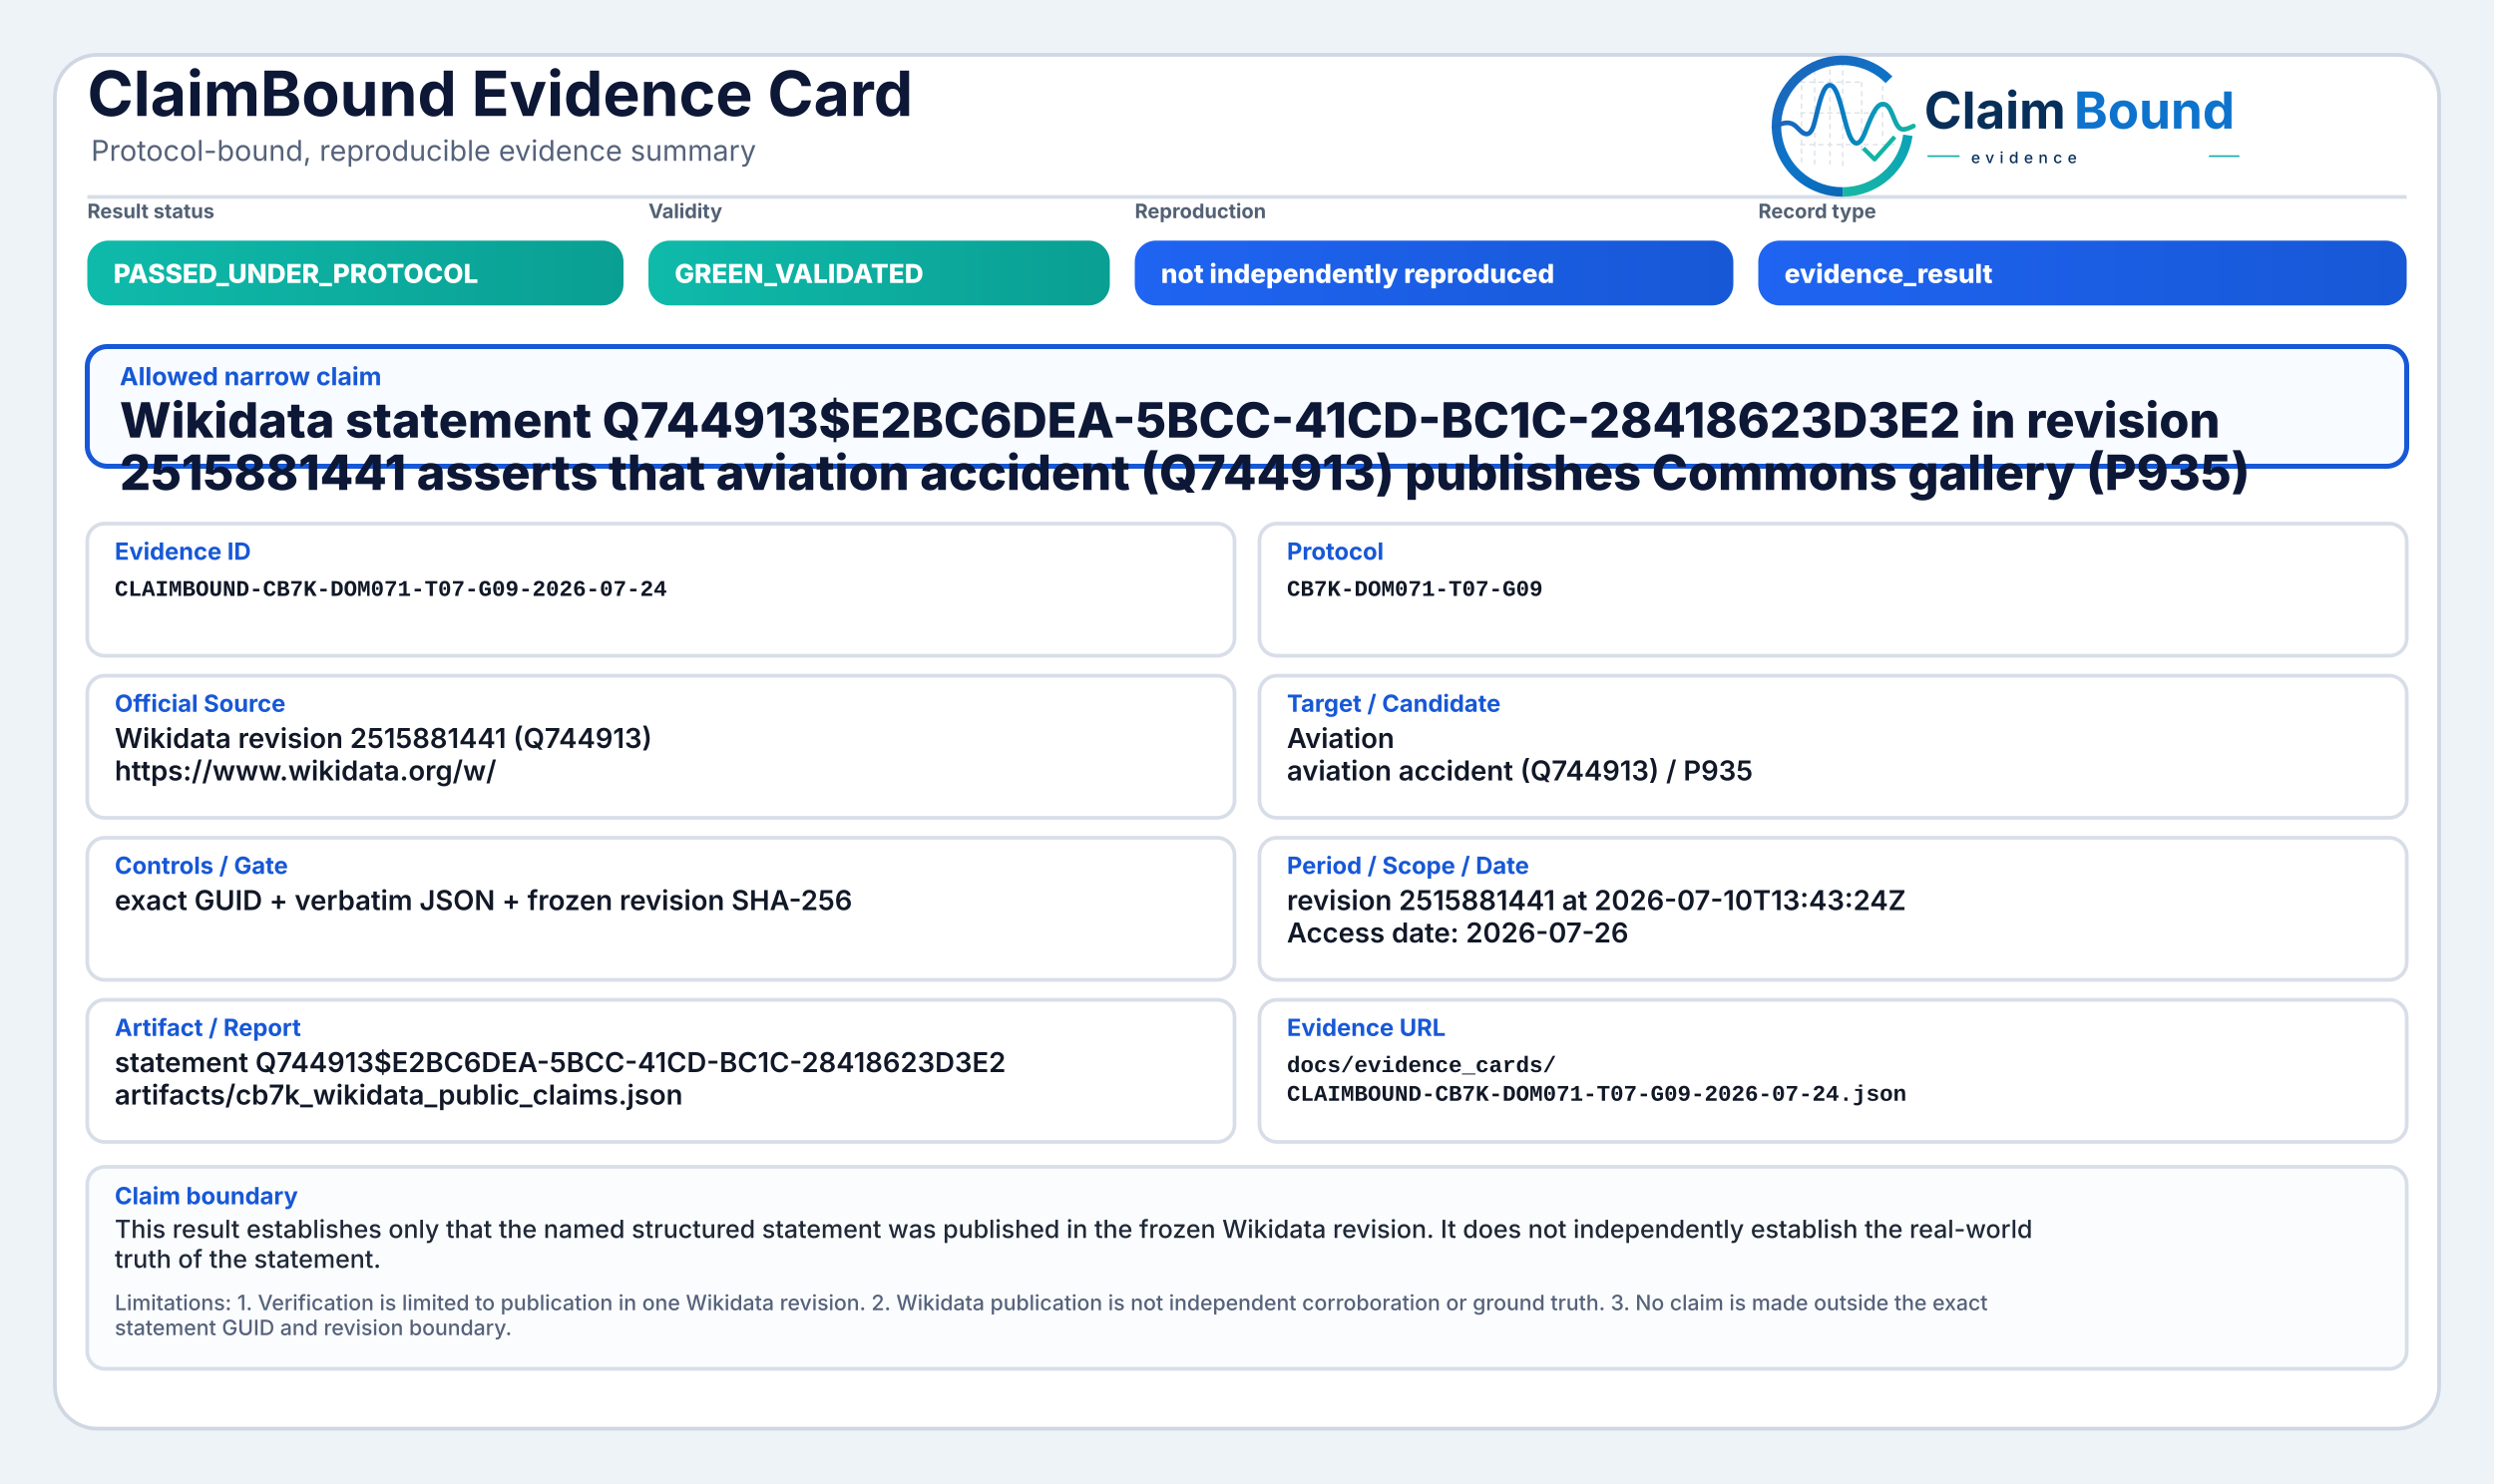
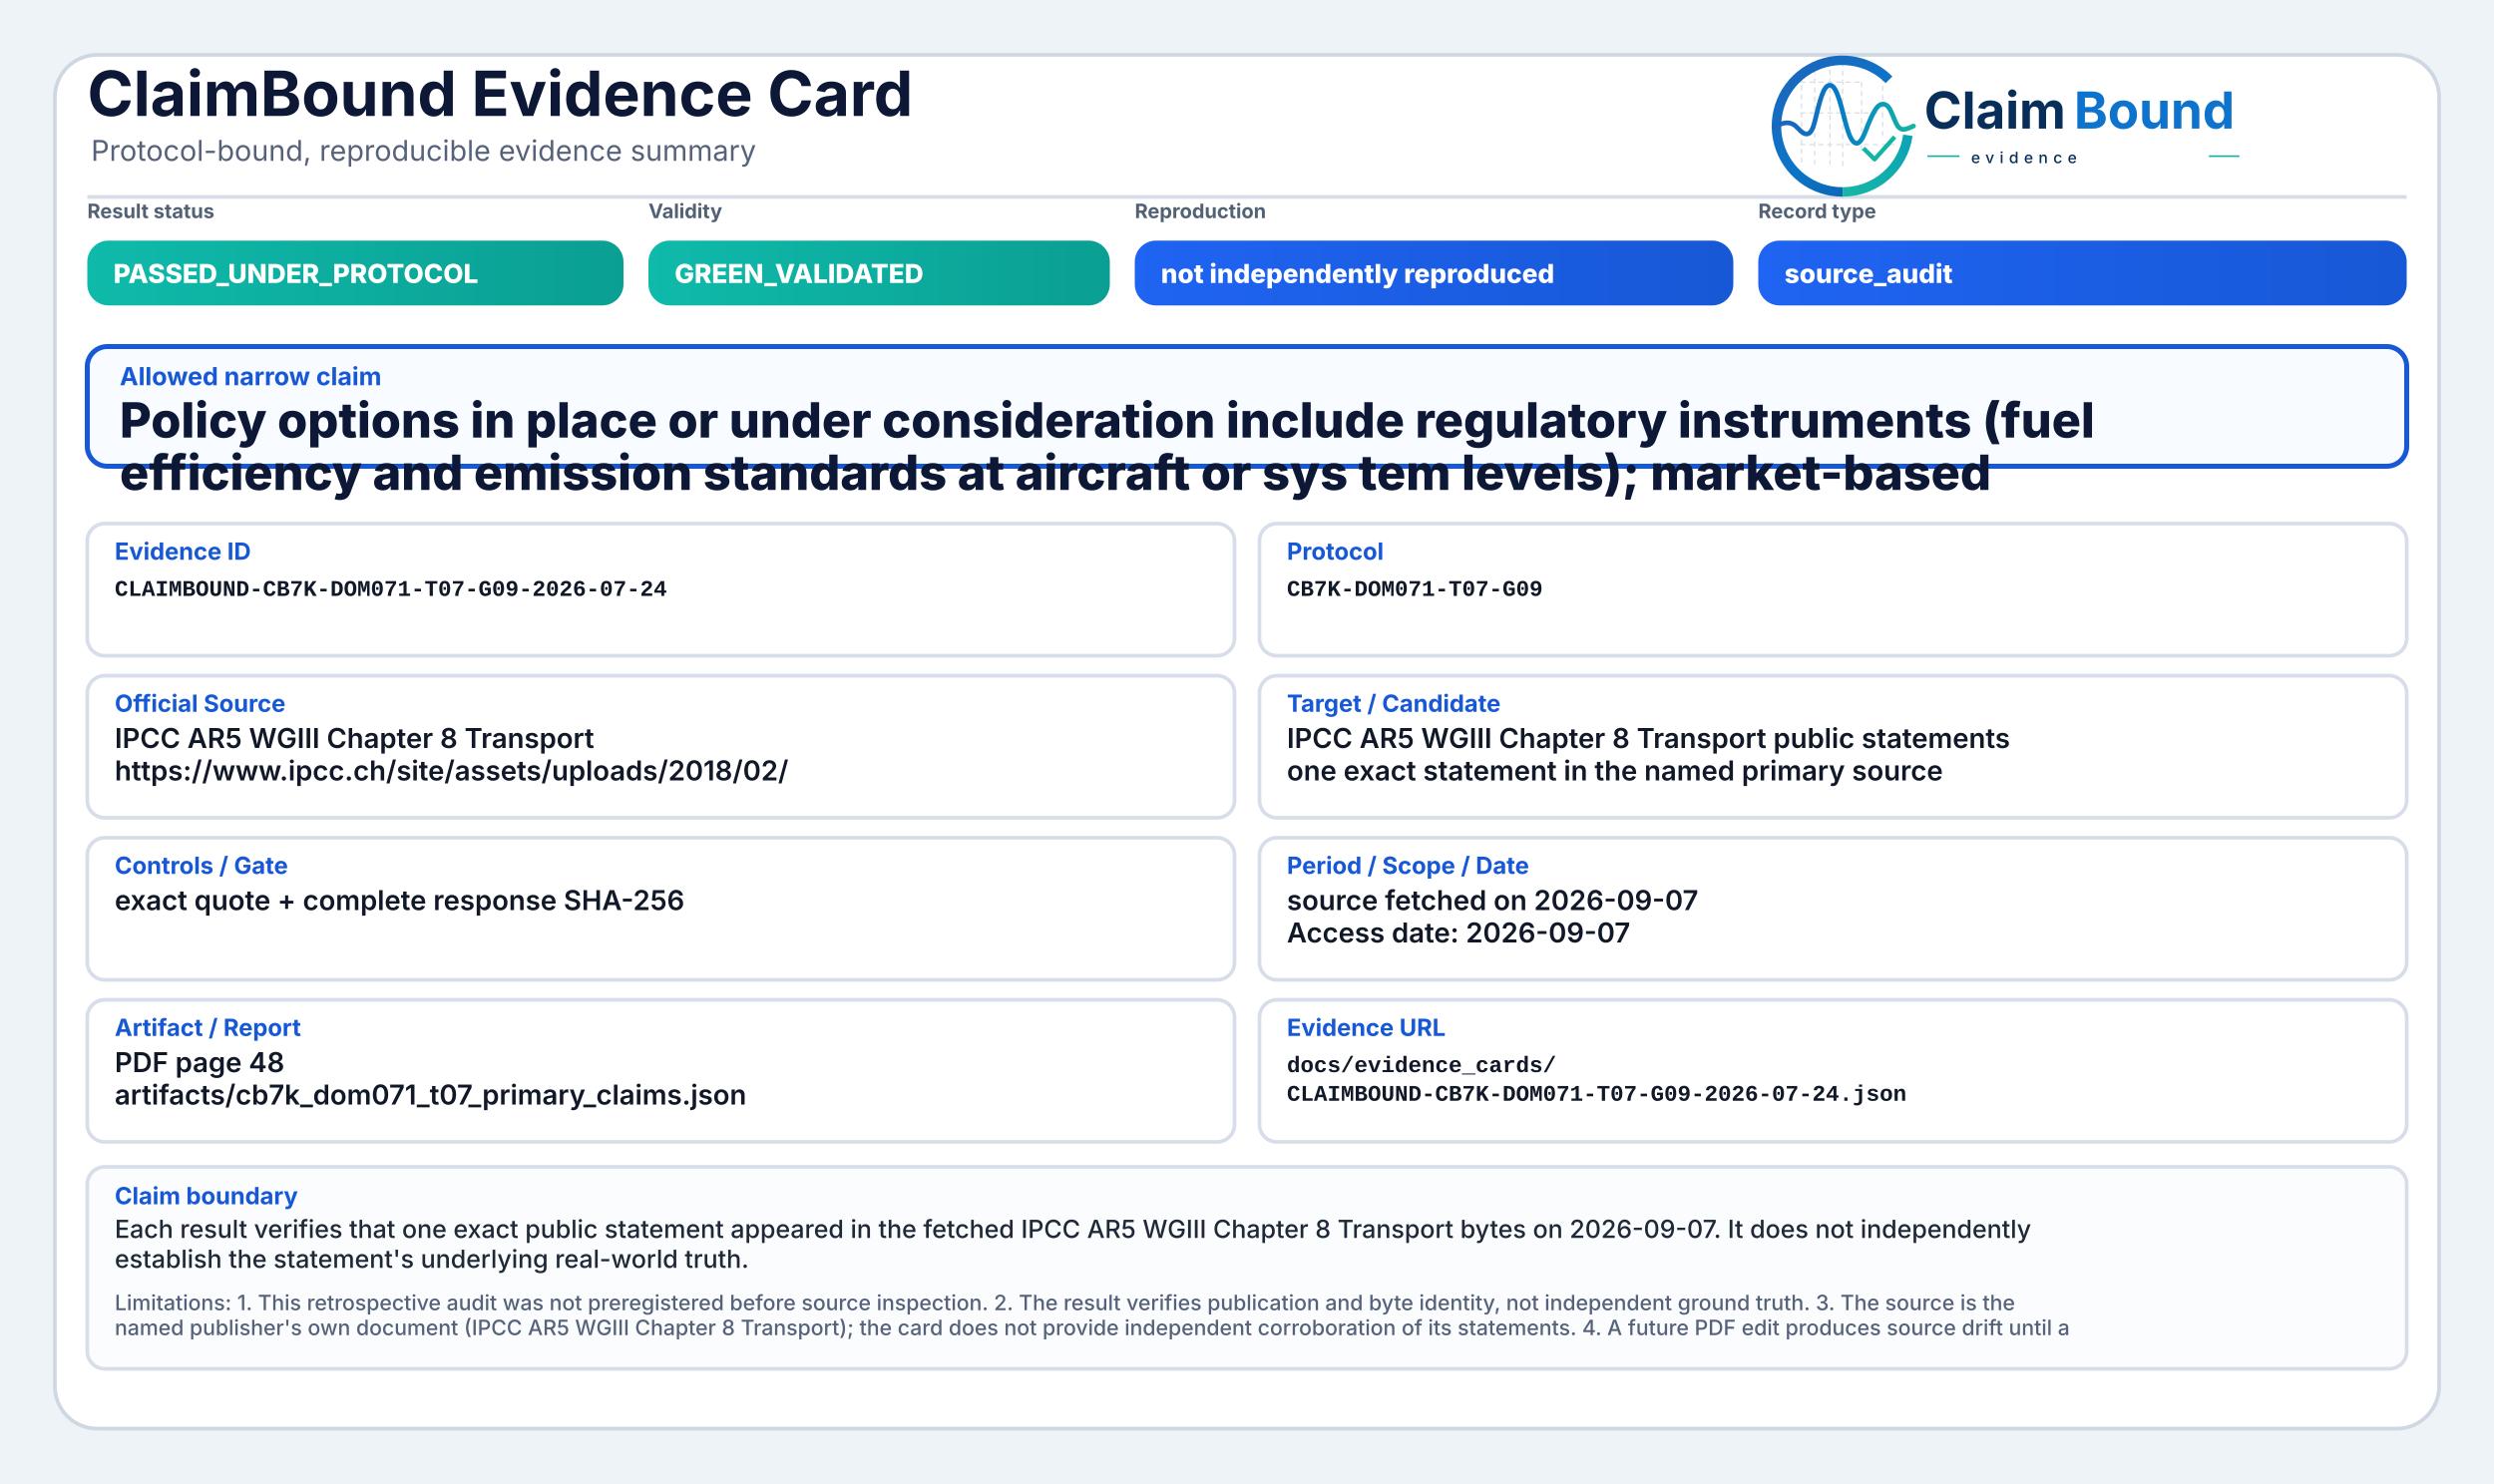
<svg xmlns="http://www.w3.org/2000/svg" width="2000" height="1190" viewBox="0 0 2000 1190" role="img" aria-label="ClaimBound Evidence Card">
  <defs>
    <linearGradient id="greenGrad" x1="0" y1="0" x2="1" y2="0">
      <stop offset="0%" stop-color="#0fbaaa" />
      <stop offset="100%" stop-color="#0a9f93" />
    </linearGradient>
    <linearGradient id="yellowGrad" x1="0" y1="0" x2="1" y2="0">
      <stop offset="0%" stop-color="#fbbf24" />
      <stop offset="100%" stop-color="#d97706" />
    </linearGradient>
    <linearGradient id="amberGrad" x1="0" y1="0" x2="1" y2="0">
      <stop offset="0%" stop-color="#f97316" />
      <stop offset="100%" stop-color="#c2410c" />
    </linearGradient>
    <linearGradient id="redGrad" x1="0" y1="0" x2="1" y2="0">
      <stop offset="0%" stop-color="#ef4444" />
      <stop offset="100%" stop-color="#b91c1c" />
    </linearGradient>
    <linearGradient id="grayGrad" x1="0" y1="0" x2="1" y2="0">
      <stop offset="0%" stop-color="#64748b" />
      <stop offset="100%" stop-color="#475569" />
    </linearGradient>
    <linearGradient id="blueGrad" x1="0" y1="0" x2="1" y2="0">
      <stop offset="0%" stop-color="#1f64f2" />
      <stop offset="100%" stop-color="#1758d6" />
    </linearGradient>
    <linearGradient id="logoRingBlue" x1="73" y1="453" x2="348" y2="793" gradientUnits="userSpaceOnUse">
      <stop offset="0" stop-color="#1E64BA" />
      <stop offset="0.55" stop-color="#0C75C8" />
      <stop offset="1" stop-color="#0A5FAB" />
    </linearGradient>
    <linearGradient id="logoRingTeal" x1="221" y1="792" x2="403" y2="594" gradientUnits="userSpaceOnUse">
      <stop offset="0" stop-color="#18B7A3" />
      <stop offset="1" stop-color="#089EBC" />
    </linearGradient>
    <linearGradient id="logoSignalGradient" x1="61" y1="628" x2="404" y2="628" gradientUnits="userSpaceOnUse">
      <stop offset="0" stop-color="#1E64BA" />
      <stop offset="0.43" stop-color="#0877C4" />
      <stop offset="0.72" stop-color="#0A97BB" />
      <stop offset="1" stop-color="#14B69E" />
    </linearGradient>
  </defs>
  <rect x="0" y="0" width="2000" height="1190" fill="#eef3f8" />
  <rect x="44" y="44" width="1912" height="1102" rx="34" fill="#ffffff" stroke="#cfd7e3" stroke-width="3" />
  <path d="M70 158 H1930" stroke="#d7dde7" stroke-width="3" />
  <text x="70" y="93" font-family="Inter, Segoe UI, Arial, sans-serif" font-size="50" font-weight="750" fill="#0d1736">ClaimBound Evidence Card</text>
  <text x="73" y="129" font-family="Inter, Segoe UI, Arial, sans-serif" font-size="23" font-weight="400" fill="#55627a">Protocol-bound, reproducible evidence summary</text>
  <g aria-label="ClaimBound evidence logo" transform="translate(1415,52) scale(0.33) translate(-40,-478)">
    <g stroke-linecap="butt" stroke-linejoin="round">
      <g stroke="#CBD3DC" stroke-width="3.2" stroke-linecap="round" stroke-dasharray="10 12" opacity="0.72">
        <path d="M130 507V714" />
        <path d="M162 490V719" />
        <path d="M199 491V719" />
        <path d="M230 471V726" />
        <path d="M276 521V690" />
        <path d="M327 508V650" />
        <path d="M128 520H277" />
        <path d="M128 595H327" />
        <path d="M128 672H355" />
      </g>
      <path d="M342.6 514.3A160 160 0 1 0 230 787" fill="none" stroke="url(#logoRingBlue)" stroke-width="23" />
      <path d="M230 787A160 160 0 0 0 388.4 649.3" fill="none" stroke="url(#logoRingTeal)" stroke-width="23" />
      <path d="M63 629.5C87 616.4 104.3 613.6 121.2 632.2C140.7 653.8 153.4 651.6 162.1 616.2C173.8 568.5 182.5 527.5 198.9 527.5C217.5 527.5 228.4 590.6 240.3 630.8C253.4 675.4 268.6 682.8 284.6 641.5C303.5 592.9 315.2 567.6 333.7 574.7C352.6 582 355.7 635.1 376.6 634.9C386.2 634.8 394 630.4 402 626.8" fill="none" stroke="url(#logoSignalGradient)" stroke-width="11.5" stroke-linecap="round" />
      <path d="M284 684.5L307.5 707.7L353 657" fill="none" stroke="#12B4A4" stroke-width="10.5" stroke-linecap="square" />
    </g>
    <text x="428" y="633" font-family="Inter, Segoe UI, Arial, sans-serif" font-size="124" font-weight="750" fill="#082F59" text-rendering="geometricPrecision">Claim</text>
    <text x="792" y="633" font-family="Inter, Segoe UI, Arial, sans-serif" font-size="124" font-weight="750" fill="#0E73CC" text-rendering="geometricPrecision">Bound</text>
    <line x1="436" y1="700" x2="514" y2="700" stroke="#11AFA9" stroke-width="4" />
    <text x="542" y="717" font-family="Inter, Segoe UI, Arial, sans-serif" font-size="38" font-weight="500" letter-spacing="13" fill="#082F59">evidence</text>
    <line x1="1120" y1="700" x2="1194" y2="700" stroke="#11AFA9" stroke-width="4" />
  </g>
  <text x="70" y="175" font-family="Inter, Segoe UI, Arial, sans-serif" font-size="16" font-weight="650" fill="#536174">Result status</text>
  <rect x="70" y="193" width="430" height="52" rx="17" fill="url(#greenGrad)" />
  <text x="91" y="227" font-family="Inter, Segoe UI, Arial, sans-serif" font-size="21" font-weight="800" fill="#ffffff">PASSED_UNDER_PROTOCOL</text>
  <text x="520" y="175" font-family="Inter, Segoe UI, Arial, sans-serif" font-size="16" font-weight="650" fill="#536174">Validity</text>
  <rect x="520" y="193" width="370" height="52" rx="17" fill="url(#greenGrad)" />
  <text x="541" y="227" font-family="Inter, Segoe UI, Arial, sans-serif" font-size="21" font-weight="800" fill="#ffffff">GREEN_VALIDATED</text>
  <text x="910" y="175" font-family="Inter, Segoe UI, Arial, sans-serif" font-size="16" font-weight="650" fill="#536174">Reproduction</text>
  <rect x="910" y="193" width="480" height="52" rx="17" fill="url(#blueGrad)" />
  <text x="931" y="227" font-family="Inter, Segoe UI, Arial, sans-serif" font-size="21" font-weight="800" fill="#ffffff">not independently reproduced</text>
  <text x="1410" y="175" font-family="Inter, Segoe UI, Arial, sans-serif" font-size="16" font-weight="650" fill="#536174">Record type</text>
  <rect x="1410" y="193" width="520" height="52" rx="17" fill="url(#blueGrad)" />
-   <text x="1431" y="227" font-family="Inter, Segoe UI, Arial, sans-serif" font-size="21" font-weight="800" fill="#ffffff">evidence_result</text>
+   <text x="1431" y="227" font-family="Inter, Segoe UI, Arial, sans-serif" font-size="21" font-weight="800" fill="#ffffff">source_audit</text>
  <rect x="70" y="278" width="1860" height="96" rx="16" fill="#f8fbff" stroke="#1758d6" stroke-width="4" />
  <text x="96" y="309" font-family="Inter, Segoe UI, Arial, sans-serif" font-size="20" font-weight="750" fill="#1758d6">Allowed narrow claim</text>
-   <text x="96" y="351" font-family="Inter, Segoe UI, Arial, sans-serif" font-size="39" font-weight="800" fill="#0d1736">Wikidata statement Q744913$E2BC6DEA-5BCC-41CD-BC1C-28418623D3E2 in revision</text>
-   <text x="96" y="393" font-family="Inter, Segoe UI, Arial, sans-serif" font-size="39" font-weight="800" fill="#0d1736">2515881441 asserts that aviation accident (Q744913) publishes Commons gallery (P935)</text>
+   <text x="96" y="351" font-family="Inter, Segoe UI, Arial, sans-serif" font-size="39" font-weight="800" fill="#0d1736">Policy options in place or under consideration include regulatory instruments (fuel</text>
+   <text x="96" y="393" font-family="Inter, Segoe UI, Arial, sans-serif" font-size="39" font-weight="800" fill="#0d1736">efficiency and emission standards at aircraft or sys tem levels); market-based</text>
  <rect x="70" y="420" width="920" height="106" rx="14" fill="#ffffff" stroke="#d8dee9" stroke-width="3" />
  <text x="92" y="449" font-family="Inter, Segoe UI, Arial, sans-serif" font-size="19" font-weight="750" fill="#1758d6">Evidence ID</text>
  <text x="92" y="478" font-family="SFMono-Regular, Consolas, Liberation Mono, monospace" font-size="18" font-weight="600" fill="#111827">CLAIMBOUND-CB7K-DOM071-T07-G09-2026-07-24</text>
  <rect x="1010" y="420" width="920" height="106" rx="14" fill="#ffffff" stroke="#d8dee9" stroke-width="3" />
  <text x="1032" y="449" font-family="Inter, Segoe UI, Arial, sans-serif" font-size="19" font-weight="750" fill="#1758d6">Protocol</text>
  <text x="1032" y="478" font-family="SFMono-Regular, Consolas, Liberation Mono, monospace" font-size="18" font-weight="600" fill="#111827">CB7K-DOM071-T07-G09</text>
  <rect x="70" y="542" width="920" height="114" rx="14" fill="#ffffff" stroke="#d8dee9" stroke-width="3" />
  <text x="92" y="571" font-family="Inter, Segoe UI, Arial, sans-serif" font-size="19" font-weight="750" fill="#1758d6">Official Source</text>
-   <text x="92" y="600" font-family="Inter, Segoe UI, Arial, sans-serif" font-size="22" font-weight="600" fill="#111827">Wikidata revision 2515881441 (Q744913)</text>
-   <text x="92" y="626" font-family="Inter, Segoe UI, Arial, sans-serif" font-size="22" font-weight="600" fill="#111827">https://www.wikidata.org/w/</text>
+   <text x="92" y="600" font-family="Inter, Segoe UI, Arial, sans-serif" font-size="22" font-weight="600" fill="#111827">IPCC AR5 WGIII Chapter 8 Transport</text>
+   <text x="92" y="626" font-family="Inter, Segoe UI, Arial, sans-serif" font-size="22" font-weight="600" fill="#111827">https://www.ipcc.ch/site/assets/uploads/2018/02/</text>
  <rect x="1010" y="542" width="920" height="114" rx="14" fill="#ffffff" stroke="#d8dee9" stroke-width="3" />
  <text x="1032" y="571" font-family="Inter, Segoe UI, Arial, sans-serif" font-size="19" font-weight="750" fill="#1758d6">Target / Candidate</text>
-   <text x="1032" y="600" font-family="Inter, Segoe UI, Arial, sans-serif" font-size="22" font-weight="600" fill="#111827">Aviation</text>
-   <text x="1032" y="626" font-family="Inter, Segoe UI, Arial, sans-serif" font-size="22" font-weight="600" fill="#111827">aviation accident (Q744913) / P935</text>
+   <text x="1032" y="600" font-family="Inter, Segoe UI, Arial, sans-serif" font-size="22" font-weight="600" fill="#111827">IPCC AR5 WGIII Chapter 8 Transport public statements</text>
+   <text x="1032" y="626" font-family="Inter, Segoe UI, Arial, sans-serif" font-size="22" font-weight="600" fill="#111827">one exact statement in the named primary source</text>
  <rect x="70" y="672" width="920" height="114" rx="14" fill="#ffffff" stroke="#d8dee9" stroke-width="3" />
  <text x="92" y="701" font-family="Inter, Segoe UI, Arial, sans-serif" font-size="19" font-weight="750" fill="#1758d6">Controls / Gate</text>
-   <text x="92" y="730" font-family="Inter, Segoe UI, Arial, sans-serif" font-size="22" font-weight="600" fill="#111827">exact GUID + verbatim JSON + frozen revision SHA-256</text>
+   <text x="92" y="730" font-family="Inter, Segoe UI, Arial, sans-serif" font-size="22" font-weight="600" fill="#111827">exact quote + complete response SHA-256</text>
  <rect x="1010" y="672" width="920" height="114" rx="14" fill="#ffffff" stroke="#d8dee9" stroke-width="3" />
  <text x="1032" y="701" font-family="Inter, Segoe UI, Arial, sans-serif" font-size="19" font-weight="750" fill="#1758d6">Period / Scope / Date</text>
-   <text x="1032" y="730" font-family="Inter, Segoe UI, Arial, sans-serif" font-size="22" font-weight="600" fill="#111827">revision 2515881441 at 2026-07-10T13:43:24Z</text>
-   <text x="1032" y="756" font-family="Inter, Segoe UI, Arial, sans-serif" font-size="22" font-weight="600" fill="#111827">Access date: 2026-07-26</text>
+   <text x="1032" y="730" font-family="Inter, Segoe UI, Arial, sans-serif" font-size="22" font-weight="600" fill="#111827">source fetched on 2026-09-07</text>
+   <text x="1032" y="756" font-family="Inter, Segoe UI, Arial, sans-serif" font-size="22" font-weight="600" fill="#111827">Access date: 2026-09-07</text>
  <rect x="70" y="802" width="920" height="114" rx="14" fill="#ffffff" stroke="#d8dee9" stroke-width="3" />
  <text x="92" y="831" font-family="Inter, Segoe UI, Arial, sans-serif" font-size="19" font-weight="750" fill="#1758d6">Artifact / Report</text>
-   <text x="92" y="860" font-family="Inter, Segoe UI, Arial, sans-serif" font-size="22" font-weight="600" fill="#111827">statement Q744913$E2BC6DEA-5BCC-41CD-BC1C-28418623D3E2</text>
-   <text x="92" y="886" font-family="Inter, Segoe UI, Arial, sans-serif" font-size="22" font-weight="600" fill="#111827">artifacts/cb7k_wikidata_public_claims.json</text>
+   <text x="92" y="860" font-family="Inter, Segoe UI, Arial, sans-serif" font-size="22" font-weight="600" fill="#111827">PDF page 48</text>
+   <text x="92" y="886" font-family="Inter, Segoe UI, Arial, sans-serif" font-size="22" font-weight="600" fill="#111827">artifacts/cb7k_dom071_t07_primary_claims.json</text>
  <rect x="1010" y="802" width="920" height="114" rx="14" fill="#ffffff" stroke="#d8dee9" stroke-width="3" />
  <text x="1032" y="831" font-family="Inter, Segoe UI, Arial, sans-serif" font-size="19" font-weight="750" fill="#1758d6">Evidence URL</text>
  <text x="1032" y="860" font-family="SFMono-Regular, Consolas, Liberation Mono, monospace" font-size="18" font-weight="600" fill="#111827">docs/evidence_cards/</text>
  <text x="1032" y="883" font-family="SFMono-Regular, Consolas, Liberation Mono, monospace" font-size="18" font-weight="600" fill="#111827">CLAIMBOUND-CB7K-DOM071-T07-G09-2026-07-24.json</text>
  <rect x="70" y="936" width="1860" height="162" rx="14" fill="#fbfcfe" stroke="#d8dee9" stroke-width="3" />
  <text x="92" y="966" font-family="Inter, Segoe UI, Arial, sans-serif" font-size="19" font-weight="750" fill="#1758d6">Claim boundary</text>
-   <text x="92" y="993" font-family="Inter, Segoe UI, Arial, sans-serif" font-size="20" font-weight="500" fill="#1f2937">This result establishes only that the named structured statement was published in the frozen Wikidata revision. It does not independently establish the real-world</text>
-   <text x="92" y="1017" font-family="Inter, Segoe UI, Arial, sans-serif" font-size="20" font-weight="500" fill="#1f2937">truth of the statement.</text>
-   <text x="92" y="1051" font-family="Inter, Segoe UI, Arial, sans-serif" font-size="17" font-weight="500" fill="#55627a">Limitations: 1. Verification is limited to publication in one Wikidata revision. 2. Wikidata publication is not independent corroboration or ground truth. 3. No claim is made outside the exact</text>
-   <text x="92" y="1071" font-family="Inter, Segoe UI, Arial, sans-serif" font-size="17" font-weight="500" fill="#55627a">statement GUID and revision boundary.</text>
+   <text x="92" y="993" font-family="Inter, Segoe UI, Arial, sans-serif" font-size="20" font-weight="500" fill="#1f2937">Each result verifies that one exact public statement appeared in the fetched IPCC AR5 WGIII Chapter 8 Transport bytes on 2026-09-07. It does not independently</text>
+   <text x="92" y="1017" font-family="Inter, Segoe UI, Arial, sans-serif" font-size="20" font-weight="500" fill="#1f2937">establish the statement's underlying real-world truth.</text>
+   <text x="92" y="1051" font-family="Inter, Segoe UI, Arial, sans-serif" font-size="17" font-weight="500" fill="#55627a">Limitations: 1. This retrospective audit was not preregistered before source inspection. 2. The result verifies publication and byte identity, not independent ground truth. 3. The source is the</text>
+   <text x="92" y="1071" font-family="Inter, Segoe UI, Arial, sans-serif" font-size="17" font-weight="500" fill="#55627a">named publisher's own document (IPCC AR5 WGIII Chapter 8 Transport); the card does not provide independent corroboration of its statements. 4. A future PDF edit produces source drift until a</text>
</svg>
